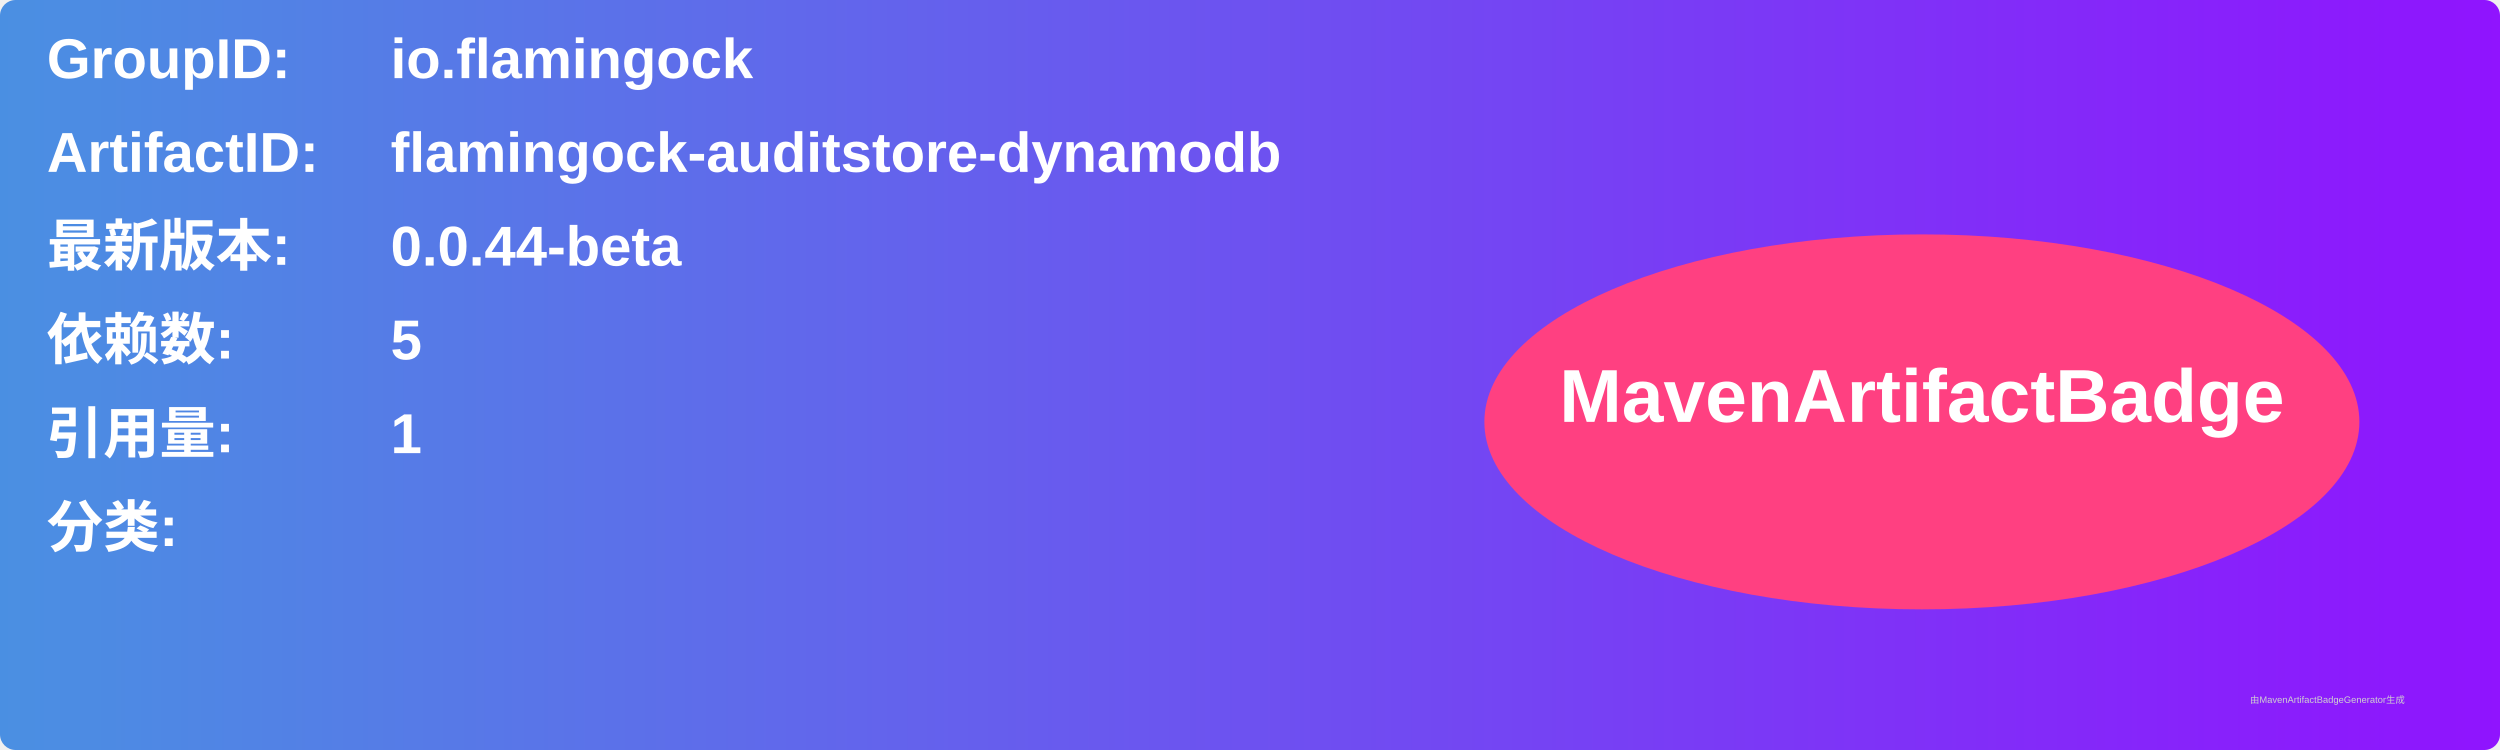
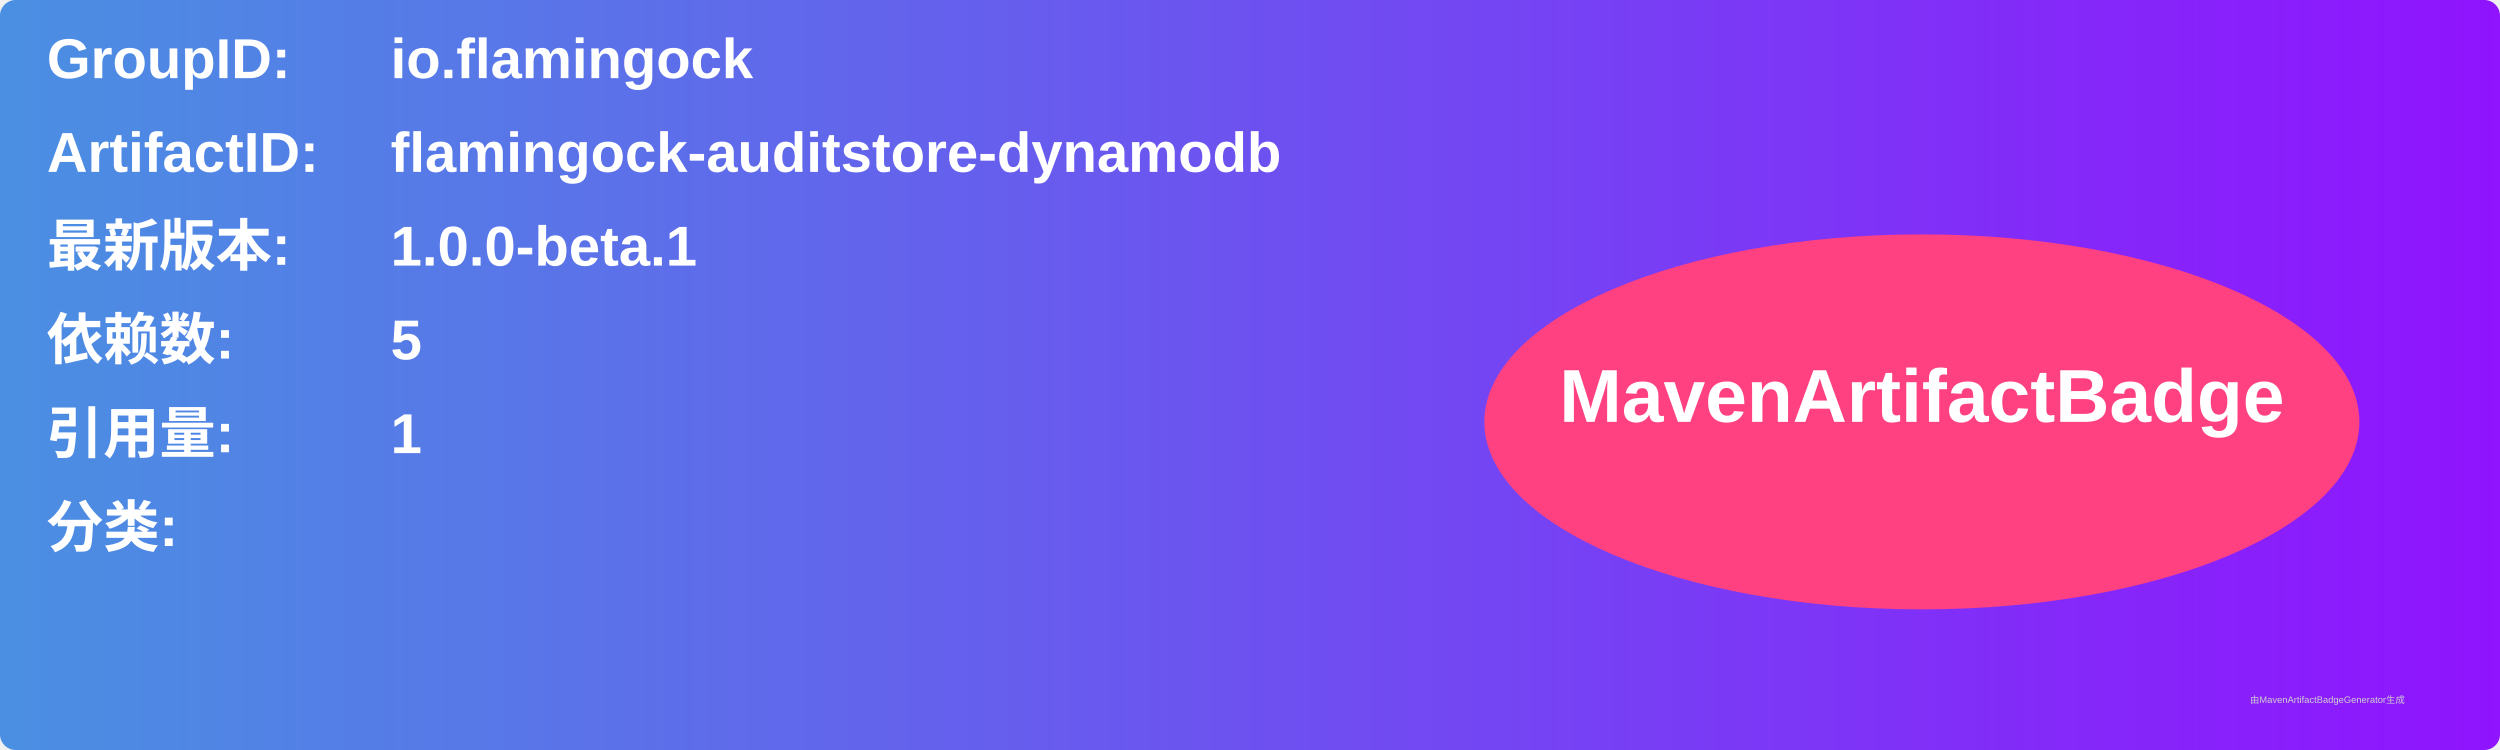
<svg xmlns="http://www.w3.org/2000/svg" width="800" height="240" viewBox="0 0 800 240">
  <linearGradient id="grad" x1="0%" y1="0%" x2="100%" y2="0%">
    <stop offset="0%" stop-color="#4a90e2" />
    <stop offset="100%" stop-color="#9013fe" />
  </linearGradient>
  <rect width="100%" height="100%" rx="5" ry="5" fill="url(#grad)" />
  <g transform="translate(15, 15)">
    <text x="0" y="10" font-family="Arial" font-size="18" fill="white" font-weight="bold" width="260">GroupID:</text>
    <text x="110" y="10" font-family="Arial" font-size="18" fill="white" font-weight="bold" width="460">io.flamingock</text>
    <text x="0" y="40" font-family="Arial" font-size="18" fill="white" font-weight="bold" width="260">ArtifactID:</text>
    <text x="110" y="40" font-family="Arial" font-size="18" fill="white" font-weight="bold" width="460">flamingock-auditstore-dynamodb</text>
    <text x="0" y="70" font-family="Arial" font-size="18" fill="white" font-weight="bold">最新版本:</text>
    <text x="110" y="70" font-family="Arial" font-size="18" fill="white" font-weight="bold">
-       <tspan font-weight="bold">0.0.44-beta</tspan>
+       <tspan font-weight="bold">1.0.0-beta.1</tspan>
    </text>
    <text x="0" y="100" font-family="Arial" font-size="18" fill="white" font-weight="bold">依赖数: </text>
    <text x="110" y="100" font-family="Arial" font-size="18" fill="white">
      <tspan font-weight="bold">5</tspan>
    </text>
    <text x="0" y="130" font-family="Arial" font-size="18" fill="white" font-weight="bold">引用量: </text>
    <text x="110" y="130" font-family="Arial" font-size="18" fill="white">
      <tspan font-weight="bold">1</tspan>
    </text>
    <text x="0" y="160" font-family="Arial" font-size="18" fill="white" font-weight="bold">分类:</text>
    <text x="10" y="190" font-family="Arial" font-size="10" fill="white">
      <tspan font-weight="bold" />
    </text>
    <ellipse cx="600" cy="120" rx="140" ry="60" fill="#ff4081" />
    <text x="600" y="120" text-anchor="middle" font-family="Arial" font-size="24" fill="white" font-weight="bold">MavenArtifactBadge</text>
  </g>
  <text x="720" y="225" font-family="Arial" font-size="3" fill="#d0d0d0">由MavenArtifactBadgeGenerator生成</text>
</svg>
